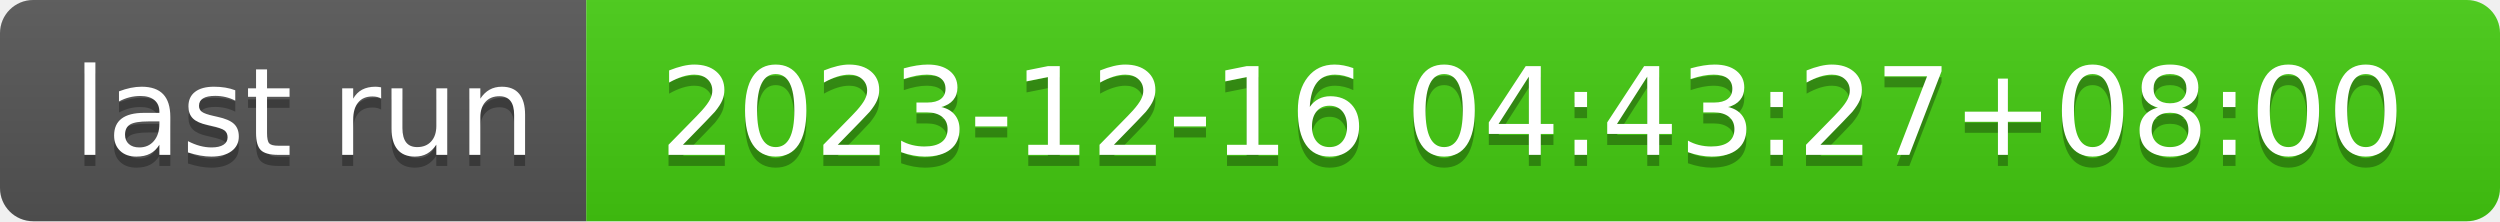
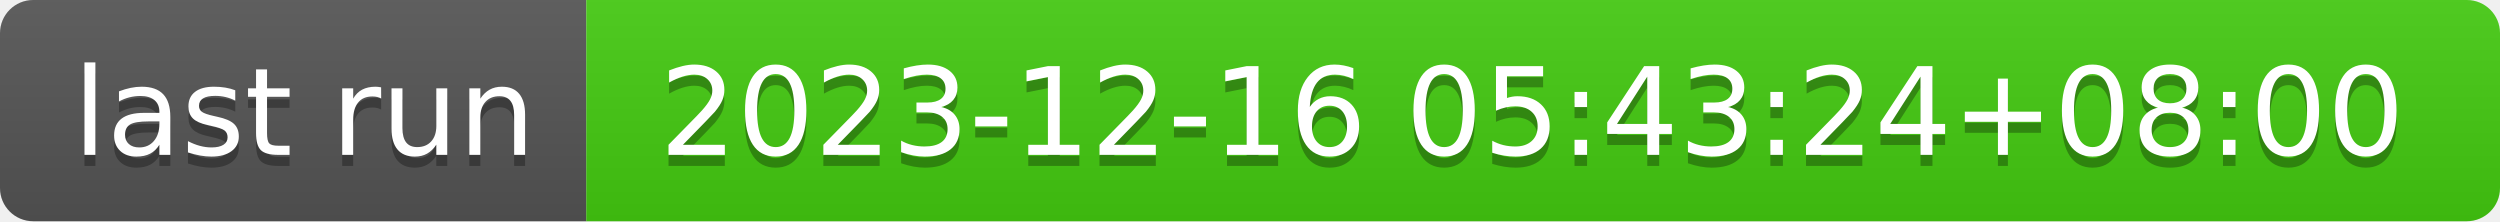
- <svg xmlns="http://www.w3.org/2000/svg" width="226" height="20" role="img" aria-label="last run: 2023-12-16 04:43:27+08:00">
+ <svg xmlns="http://www.w3.org/2000/svg" width="226" height="20" role="img" aria-label="last run: 2023-12-16 05:43:24+08:00">
  <linearGradient id="s" x2="0" y2="100%">
    <stop offset="0" stop-color="#bbb" stop-opacity=".1" />
    <stop offset="1" stop-opacity=".1" />
  </linearGradient>
  <clipPath id="r">
    <rect width="226" height="20" rx="3" fill="#fff" />
  </clipPath>
  <g clip-path="url(#r)">
    <rect width="53" height="20" fill="#555" />
    <rect x="53" width="173" height="20" fill="#4c1" />
    <rect width="226" height="20" fill="url(#s)" />
  </g>
  <g fill="#fff" text-anchor="middle" font-family="Verdana,Geneva,DejaVu Sans,sans-serif" text-rendering="geometricPrecision" font-size="110">
    <text aria-hidden="true" x="275" y="150" fill="#010101" fill-opacity=".3" transform="scale(.1)" textLength="430">last run</text>
    <text x="275" y="140" transform="scale(.1)" fill="#fff" textLength="430">last run</text>
-     <text aria-hidden="true" x="1385" y="150" fill="#010101" fill-opacity=".3" transform="scale(.1)" textLength="1630">2023-12-16 04:43:27+08:00</text>
-     <text x="1385" y="140" transform="scale(.1)" fill="#fff" textLength="1630">2023-12-16 04:43:27+08:00</text>
+     <text aria-hidden="true" x="1385" y="150" fill="#010101" fill-opacity=".3" transform="scale(.1)" textLength="1630">2023-12-16 05:43:24+08:00</text>
+     <text x="1385" y="140" transform="scale(.1)" fill="#fff" textLength="1630">2023-12-16 05:43:24+08:00</text>
  </g>
</svg>
